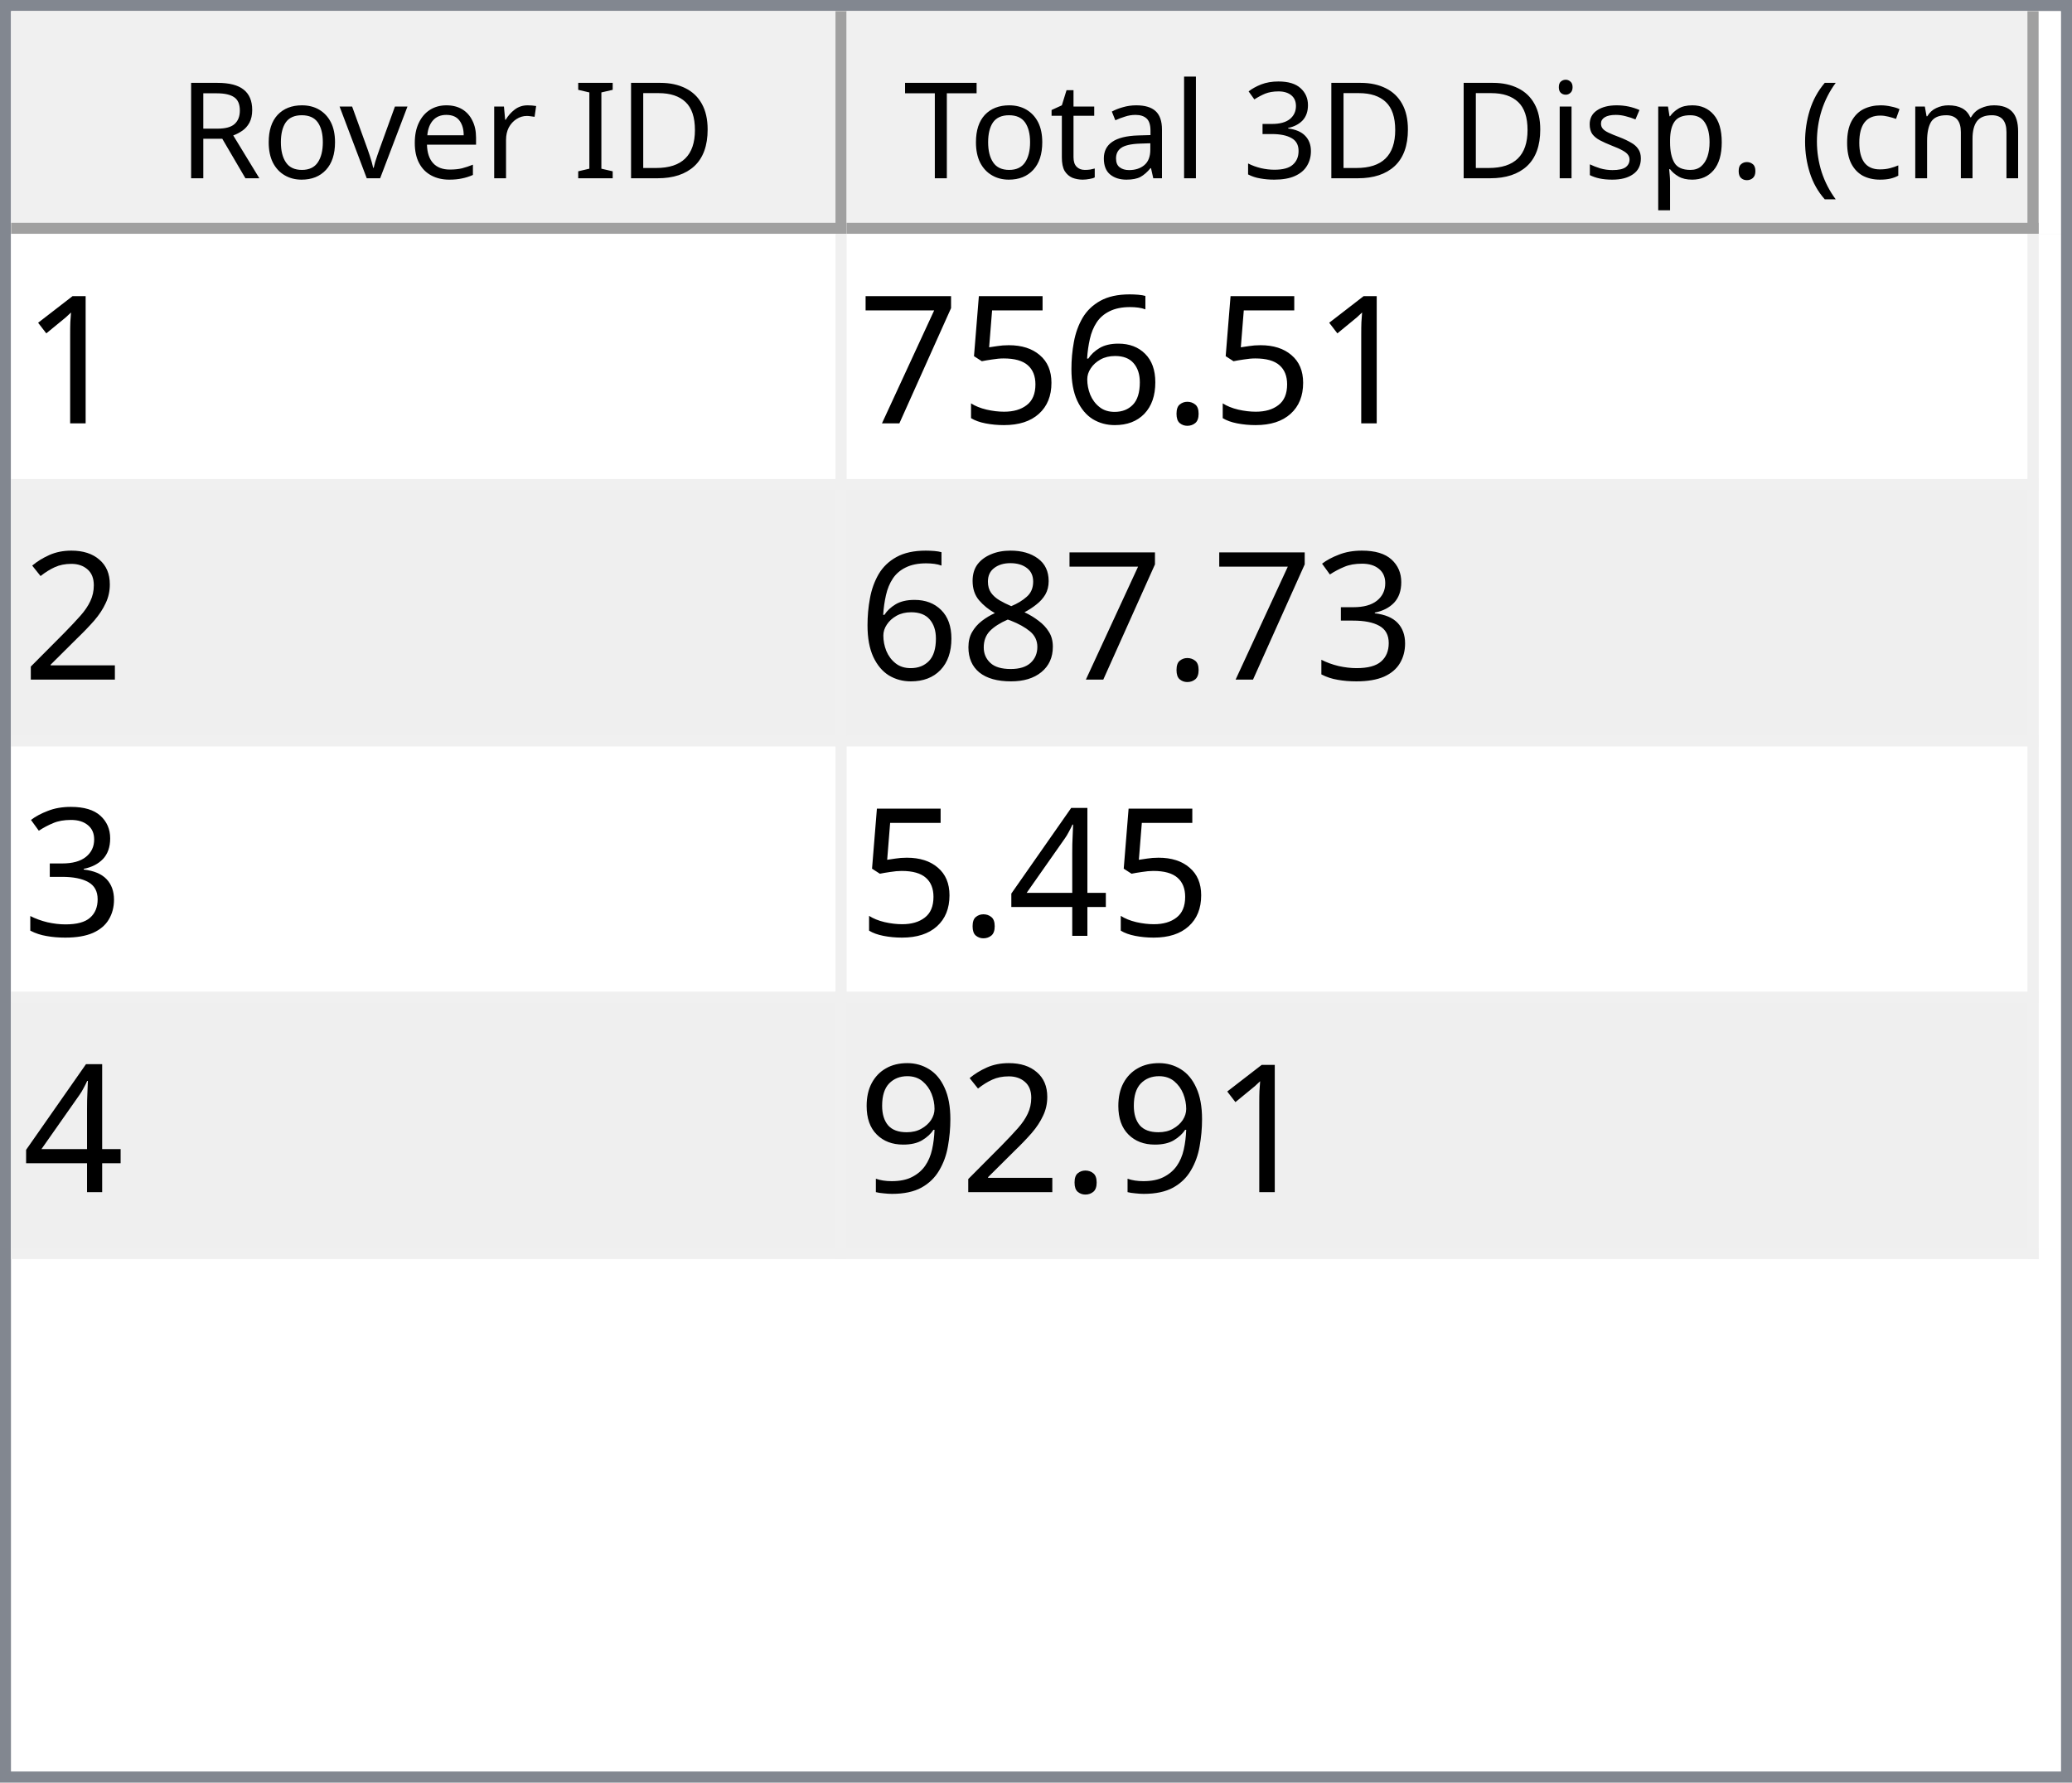
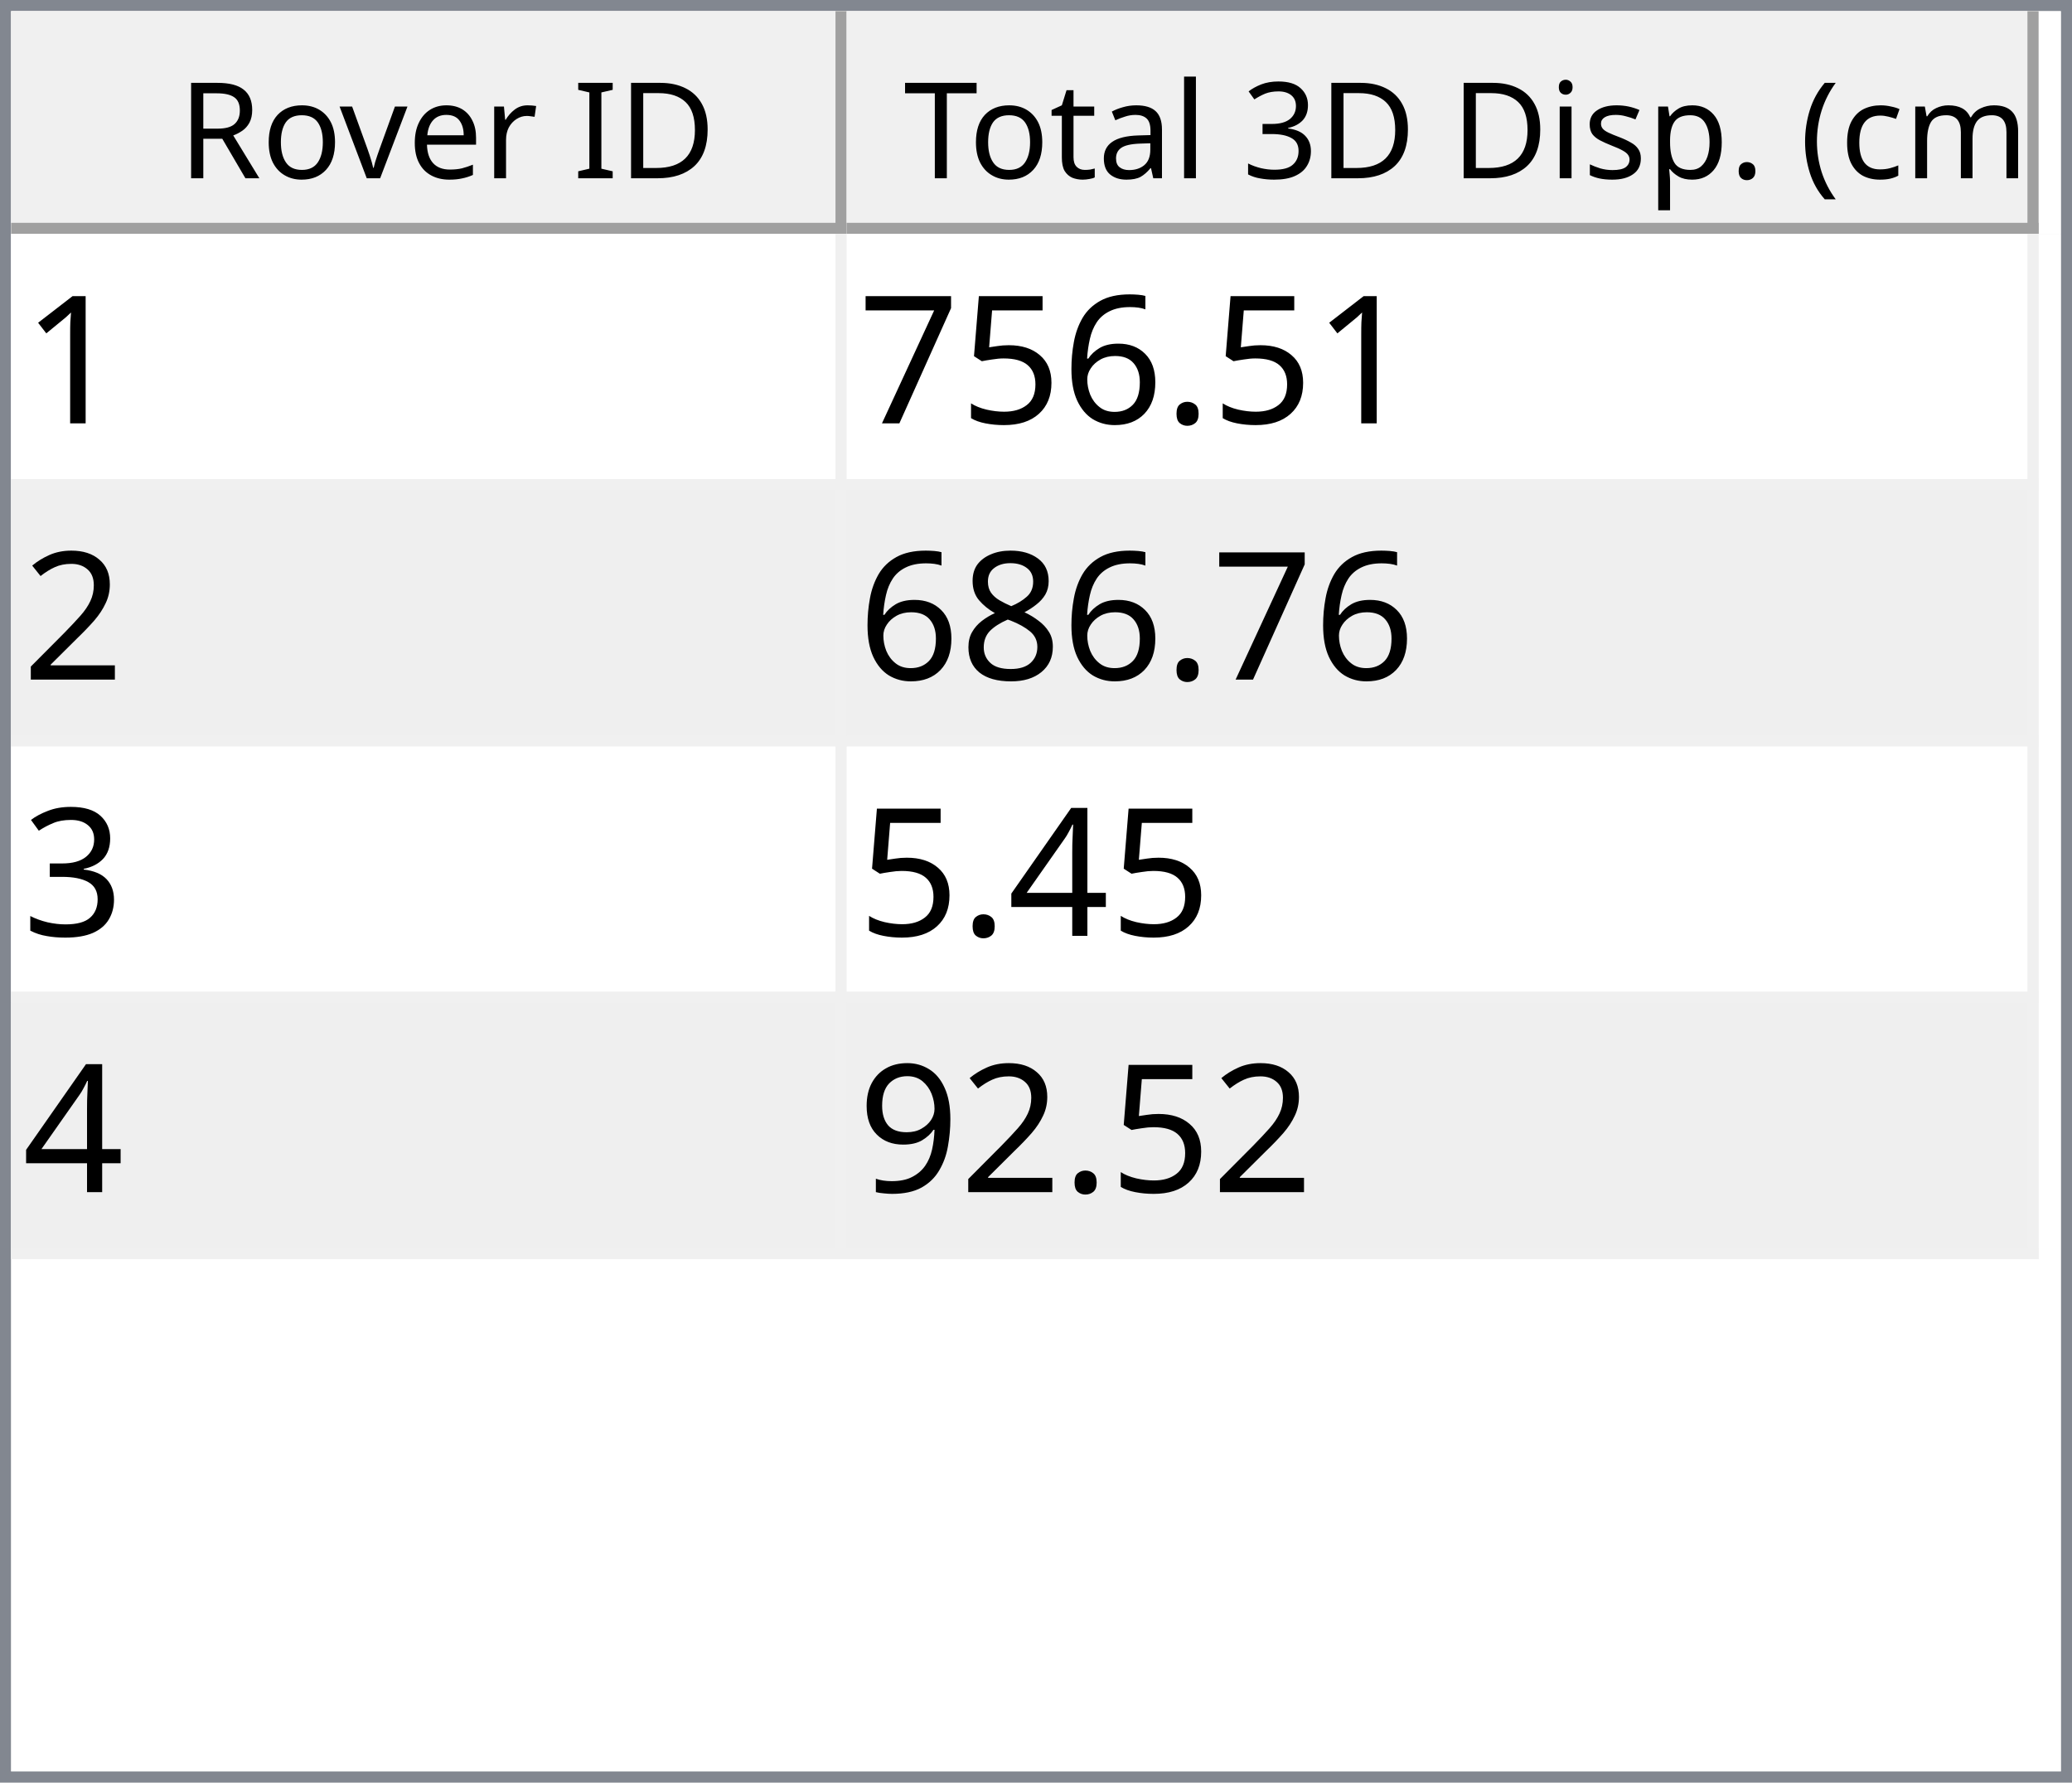
<svg xmlns="http://www.w3.org/2000/svg" style="fill-opacity:1; color-rendering:auto; color-interpolation:auto; text-rendering:auto; stroke:black; stroke-linecap:square; stroke-miterlimit:10; shape-rendering:auto; stroke-opacity:1; fill:black; stroke-dasharray:none; font-weight:normal; stroke-width:1; font-family:'Dialog'; font-style:normal; stroke-linejoin:miter; font-size:12px; stroke-dashoffset:0; image-rendering:auto;" width="186" height="160">
  <defs id="genericDefs" />
  <g>
    <defs id="defs1">
      <clipPath clipPathUnits="userSpaceOnUse" id="clipPath1">
        <path d="M0 0 L186 0 L186 160 L0 160 L0 0 Z" />
      </clipPath>
      <clipPath clipPathUnits="userSpaceOnUse" id="clipPath2">
        <path d="M0 0 L0 160 L186 160 L186 0 Z" />
      </clipPath>
      <clipPath clipPathUnits="userSpaceOnUse" id="clipPath3">
        <path d="M0 0 L0 20 L184 20 L184 0 Z" />
      </clipPath>
      <clipPath clipPathUnits="userSpaceOnUse" id="clipPath4">
        <path d="M0 0 L0 20 L75 20 L75 0 Z" />
      </clipPath>
      <clipPath clipPathUnits="userSpaceOnUse" id="clipPath5">
        <path d="M1 1 L1 19 L74 19 L74 1 Z" />
      </clipPath>
      <clipPath clipPathUnits="userSpaceOnUse" id="clipPath6">
        <path d="M0 0 L0 18 L73 18 L73 0 Z" />
      </clipPath>
      <clipPath clipPathUnits="userSpaceOnUse" id="clipPath7">
        <path d="M-0.5 -0.5 L-0.5 19.5 L74.5 19.5 L74.5 -0.5 Z" />
      </clipPath>
      <clipPath clipPathUnits="userSpaceOnUse" id="clipPath8">
        <path d="M0 0 L0 20 L107 20 L107 0 Z" />
      </clipPath>
      <clipPath clipPathUnits="userSpaceOnUse" id="clipPath9">
        <path d="M1 1 L1 19 L106 19 L106 1 Z" />
      </clipPath>
      <clipPath clipPathUnits="userSpaceOnUse" id="clipPath10">
        <path d="M0 0 L0 18 L105 18 L105 0 Z" />
      </clipPath>
      <clipPath clipPathUnits="userSpaceOnUse" id="clipPath11">
        <path d="M-0.5 -0.5 L-0.5 19.5 L106.5 19.5 L106.5 -0.5 Z" />
      </clipPath>
      <clipPath clipPathUnits="userSpaceOnUse" id="clipPath12">
        <path d="M0 0 L0 138 L184 138 L184 0 Z" />
      </clipPath>
      <clipPath clipPathUnits="userSpaceOnUse" id="clipPath13">
        <path d="M0 0 L0 92 L182 92 L182 0 Z" />
      </clipPath>
      <clipPath clipPathUnits="userSpaceOnUse" id="clipPath14">
        <path d="M-0.5 -0.5 L-0.5 91.5 L181.5 91.5 L181.5 -0.5 Z" />
      </clipPath>
      <clipPath clipPathUnits="userSpaceOnUse" id="clipPath15">
        <path d="M0 0 L0 22 L74 22 L74 0 Z" />
      </clipPath>
      <clipPath clipPathUnits="userSpaceOnUse" id="clipPath16">
        <path d="M0 0 L0 22 L106 22 L106 0 Z" />
      </clipPath>
      <font horiz-adv-x="64.551" id="font1">
        <font-face ascent="107.91" descent="25.098" units-per-em="100" style="font-style:normal; font-family:Segoe UI; font-weight:normal;" />
        <missing-glyph horiz-adv-x="64.551" d="M8.109 0 L8.109 68.266 L56.453 68.266 L56.453 0 L8.109 0 ZM15.328 7.234 L49.219 7.234 L49.219 61.031 L15.328 61.031 L15.328 7.234 Z" />
        <glyph unicode="D" horiz-adv-x="70.117" d="M9.188 0 L9.188 70.016 L28.516 70.016 Q65.531 70.016 65.531 35.891 Q65.531 19.672 55.25 9.836 Q44.969 0 27.734 0 L9.188 0 ZM17.391 62.594 L17.391 7.422 L27.828 7.422 Q41.609 7.422 49.273 14.797 Q56.938 22.172 56.938 35.688 Q56.938 62.594 28.328 62.594 L17.391 62.594 Z" />
        <glyph unicode="I" horiz-adv-x="26.611" d="M17.391 0 L9.188 0 L9.188 70.016 L17.391 70.016 L17.391 0 Z" />
        <glyph unicode=" " horiz-adv-x="27.393" d="" />
        <glyph unicode="r" horiz-adv-x="34.766" d="M34.188 41.891 Q32.078 43.5 28.125 43.5 Q23 43.5 19.555 38.672 Q16.109 33.844 16.109 25.484 L16.109 0 L8.109 0 L8.109 50 L16.109 50 L16.109 39.703 L16.312 39.703 Q18.016 44.969 21.531 47.922 Q25.047 50.875 29.391 50.875 Q32.516 50.875 34.188 50.203 L34.188 41.891 Z" />
        <glyph unicode="e" horiz-adv-x="52.295" d="M48.297 23 L12.984 23 Q13.188 14.656 17.484 10.109 Q21.781 5.562 29.297 5.562 Q37.75 5.562 44.828 11.141 L44.828 3.609 Q38.234 -1.172 27.391 -1.172 Q16.797 -1.172 10.742 5.641 Q4.688 12.453 4.688 24.812 Q4.688 36.469 11.305 43.82 Q17.922 51.172 27.734 51.172 Q37.547 51.172 42.922 44.828 Q48.297 38.484 48.297 27.203 L48.297 23 ZM40.094 29.781 Q40.047 36.719 36.75 40.578 Q33.453 44.438 27.594 44.438 Q21.922 44.438 17.969 40.383 Q14.016 36.328 13.094 29.781 L40.094 29.781 Z" />
        <glyph unicode="v" horiz-adv-x="47.9" d="M47.406 50 L27.484 0 L19.625 0 L0.688 50 L9.469 50 L22.172 13.672 Q23.578 9.672 23.922 6.688 L24.125 6.688 Q24.609 10.453 25.688 13.484 L38.969 50 L47.406 50 Z" />
        <glyph unicode="o" horiz-adv-x="58.594" d="M29 -1.172 Q17.922 -1.172 11.305 5.836 Q4.688 12.844 4.688 24.422 Q4.688 37.016 11.57 44.094 Q18.453 51.172 30.172 51.172 Q41.359 51.172 47.633 44.289 Q53.906 37.406 53.906 25.203 Q53.906 13.234 47.141 6.031 Q40.375 -1.172 29 -1.172 ZM29.594 44.438 Q21.875 44.438 17.383 39.188 Q12.891 33.938 12.891 24.703 Q12.891 15.828 17.43 10.695 Q21.969 5.562 29.594 5.562 Q37.359 5.562 41.531 10.594 Q45.703 15.625 45.703 24.906 Q45.703 34.281 41.531 39.359 Q37.359 44.438 29.594 44.438 Z" />
        <glyph unicode="R" horiz-adv-x="59.814" d="M59.375 0 L49.609 0 L37.891 19.625 Q36.281 22.359 34.766 24.289 Q33.25 26.219 31.664 27.438 Q30.078 28.656 28.25 29.219 Q26.422 29.781 24.125 29.781 L17.391 29.781 L17.391 0 L9.188 0 L9.188 70.016 L30.078 70.016 Q34.672 70.016 38.555 68.867 Q42.438 67.719 45.289 65.375 Q48.141 63.031 49.758 59.547 Q51.375 56.062 51.375 51.375 Q51.375 47.703 50.273 44.656 Q49.172 41.609 47.148 39.211 Q45.125 36.812 42.266 35.133 Q39.406 33.453 35.844 32.516 L35.844 32.328 Q37.594 31.547 38.891 30.547 Q40.188 29.547 41.359 28.18 Q42.531 26.812 43.68 25.078 Q44.828 23.344 46.234 21.047 L59.375 0 ZM17.391 62.594 L17.391 37.203 L28.516 37.203 Q31.594 37.203 34.203 38.133 Q36.812 39.062 38.719 40.797 Q40.625 42.531 41.703 45.047 Q42.781 47.562 42.781 50.688 Q42.781 56.297 39.141 59.445 Q35.5 62.594 28.609 62.594 L17.391 62.594 Z" />
        <glyph unicode=")" horiz-adv-x="30.176" d="M8.297 -15.922 L1.172 -15.922 Q16.406 2.344 16.406 26.812 Q16.406 51.469 1.078 70.016 L8.297 70.016 Q23.531 52.156 23.531 26.703 Q23.531 1.375 8.297 -15.922 Z" />
        <glyph unicode="m" horiz-adv-x="86.133" d="M79.109 0 L71.094 0 L71.094 28.719 Q71.094 37.016 68.531 40.727 Q65.969 44.438 59.906 44.438 Q54.781 44.438 51.195 39.75 Q47.609 35.062 47.609 28.516 L47.609 0 L39.594 0 L39.594 29.688 Q39.594 44.438 28.219 44.438 Q22.953 44.438 19.531 40.016 Q16.109 35.594 16.109 28.516 L16.109 0 L8.109 0 L8.109 50 L16.109 50 L16.109 42.094 L16.312 42.094 Q21.625 51.172 31.844 51.172 Q36.969 51.172 40.773 48.312 Q44.578 45.453 46 40.828 Q51.562 51.172 62.594 51.172 Q79.109 51.172 79.109 30.812 L79.109 0 Z" />
        <glyph unicode="c" horiz-adv-x="46.191" d="M42.188 2.297 Q36.422 -1.172 28.516 -1.172 Q17.828 -1.172 11.258 5.789 Q4.688 12.75 4.688 23.828 Q4.688 36.188 11.766 43.68 Q18.844 51.172 30.672 51.172 Q37.25 51.172 42.281 48.734 L42.281 40.531 Q36.719 44.438 30.375 44.438 Q22.703 44.438 17.797 38.945 Q12.891 33.453 12.891 24.516 Q12.891 15.719 17.508 10.641 Q22.125 5.562 29.891 5.562 Q36.422 5.562 42.188 9.906 L42.188 2.297 Z" />
        <glyph unicode="(" horiz-adv-x="30.176" d="M29.109 -15.922 L21.969 -15.922 Q6.844 1.375 6.844 26.703 Q6.844 52.156 21.969 70.016 L29.203 70.016 Q13.875 51.469 13.875 26.812 Q13.875 2.344 29.109 -15.922 Z" />
        <glyph unicode="." horiz-adv-x="21.68" d="M10.891 -1.078 Q8.641 -1.078 7.055 0.539 Q5.469 2.156 5.469 4.391 Q5.469 6.641 7.055 8.273 Q8.641 9.906 10.891 9.906 Q13.188 9.906 14.797 8.273 Q16.406 6.641 16.406 4.391 Q16.406 2.156 14.797 0.539 Q13.188 -1.078 10.891 -1.078 Z" />
        <glyph unicode="p" horiz-adv-x="58.789" d="M16.312 7.234 L16.109 7.234 L16.109 -23 L8.109 -23 L8.109 50 L16.109 50 L16.109 41.219 L16.312 41.219 Q22.219 51.172 33.594 51.172 Q43.266 51.172 48.688 44.461 Q54.109 37.75 54.109 26.469 Q54.109 13.922 48 6.375 Q41.891 -1.172 31.297 -1.172 Q21.578 -1.172 16.312 7.234 ZM16.109 27.391 L16.109 20.406 Q16.109 14.203 20.141 9.883 Q24.172 5.562 30.375 5.562 Q37.641 5.562 41.773 11.133 Q45.906 16.703 45.906 26.609 Q45.906 34.969 42.047 39.703 Q38.188 44.438 31.594 44.438 Q24.609 44.438 20.359 39.578 Q16.109 34.719 16.109 27.391 Z" />
        <glyph unicode="s" horiz-adv-x="42.432" d="M5.078 1.812 L5.078 10.406 Q11.625 5.562 19.484 5.562 Q30.031 5.562 30.031 12.594 Q30.031 14.594 29.125 15.992 Q28.219 17.391 26.68 18.461 Q25.141 19.531 23.07 20.383 Q21 21.234 18.609 22.172 Q15.281 23.484 12.766 24.828 Q10.25 26.172 8.57 27.859 Q6.891 29.547 6.031 31.695 Q5.172 33.844 5.172 36.719 Q5.172 40.234 6.789 42.945 Q8.406 45.656 11.086 47.484 Q13.766 49.312 17.211 50.242 Q20.656 51.172 24.312 51.172 Q30.812 51.172 35.938 48.922 L35.938 40.828 Q30.422 44.438 23.25 44.438 Q21 44.438 19.195 43.922 Q17.391 43.406 16.094 42.477 Q14.797 41.547 14.086 40.258 Q13.375 38.969 13.375 37.406 Q13.375 35.453 14.086 34.133 Q14.797 32.812 16.164 31.789 Q17.531 30.766 19.484 29.938 Q21.438 29.109 23.922 28.125 Q27.25 26.859 29.883 25.516 Q32.516 24.172 34.375 22.484 Q36.234 20.797 37.234 18.602 Q38.234 16.406 38.234 13.375 Q38.234 9.672 36.602 6.938 Q34.969 4.203 32.234 2.398 Q29.5 0.594 25.93 -0.289 Q22.359 -1.172 18.453 -1.172 Q10.75 -1.172 5.078 1.812 Z" />
        <glyph unicode="i" horiz-adv-x="24.219" d="M12.203 62.703 Q10.062 62.703 8.547 64.164 Q7.031 65.625 7.031 67.875 Q7.031 70.125 8.547 71.609 Q10.062 73.094 12.203 73.094 Q14.406 73.094 15.945 71.609 Q17.484 70.125 17.484 67.875 Q17.484 65.719 15.945 64.211 Q14.406 62.703 12.203 62.703 ZM16.109 0 L8.109 0 L8.109 50 L16.109 50 L16.109 0 Z" />
        <glyph unicode="3" horiz-adv-x="53.906" d="M46.531 19.828 Q46.531 15.094 44.75 11.211 Q42.969 7.328 39.719 4.57 Q36.469 1.812 31.93 0.297 Q27.391 -1.219 21.922 -1.219 Q11.922 -1.219 6 2.594 L6 11.188 Q13.094 5.609 22.219 5.609 Q25.875 5.609 28.828 6.539 Q31.781 7.469 33.906 9.227 Q36.031 10.984 37.18 13.477 Q38.328 15.969 38.328 19.094 Q38.328 32.812 18.797 32.812 L12.984 32.812 L12.984 39.594 L18.5 39.594 Q35.797 39.594 35.797 52.484 Q35.797 64.406 22.609 64.406 Q15.188 64.406 8.688 59.422 L8.688 67.188 Q15.375 71.188 24.609 71.188 Q29 71.188 32.57 69.969 Q36.141 68.75 38.68 66.555 Q41.219 64.359 42.609 61.281 Q44 58.203 44 54.5 Q44 40.672 30.031 36.719 L30.031 36.531 Q33.594 36.141 36.625 34.797 Q39.656 33.453 41.852 31.305 Q44.047 29.156 45.289 26.25 Q46.531 23.344 46.531 19.828 Z" />
        <glyph unicode="l" horiz-adv-x="24.219" d="M16.109 0 L8.109 0 L8.109 74.031 L16.109 74.031 L16.109 0 Z" />
        <glyph unicode="a" horiz-adv-x="50.879" d="M43.891 0 L35.891 0 L35.891 7.812 L35.688 7.812 Q30.469 -1.172 20.312 -1.172 Q12.844 -1.172 8.617 2.781 Q4.391 6.734 4.391 13.281 Q4.391 27.297 20.906 29.594 L35.891 31.688 Q35.891 44.438 25.594 44.438 Q16.547 44.438 9.281 38.281 L9.281 46.484 Q16.656 51.172 26.266 51.172 Q43.891 51.172 43.891 32.516 L43.891 0 ZM35.891 25.297 L23.828 23.641 Q18.266 22.859 15.43 20.875 Q12.594 18.891 12.594 13.875 Q12.594 10.203 15.211 7.883 Q17.828 5.562 22.172 5.562 Q28.125 5.562 32.008 9.742 Q35.891 13.922 35.891 20.312 L35.891 25.297 Z" />
        <glyph unicode="t" horiz-adv-x="33.887" d="M31.297 0.484 Q28.469 -1.078 23.828 -1.078 Q10.688 -1.078 10.688 13.578 L10.688 43.172 L2.094 43.172 L2.094 50 L10.688 50 L10.688 62.203 L18.703 64.797 L18.703 50 L31.297 50 L31.297 43.172 L18.703 43.172 L18.703 14.984 Q18.703 9.969 20.414 7.82 Q22.125 5.672 26.078 5.672 Q29.109 5.672 31.297 7.328 L31.297 0.484 Z" />
        <glyph unicode="T" horiz-adv-x="52.393" d="M50.594 62.594 L30.375 62.594 L30.375 0 L22.172 0 L22.172 62.594 L2 62.594 L2 70.016 L50.594 70.016 L50.594 62.594 Z" />
      </font>
      <font horiz-adv-x="75.0" id="font2">
        <font-face ascent="100.537" descent="21.973" units-per-em="100" style="font-style:normal; font-family:sans-serif; font-weight:normal;" />
        <missing-glyph horiz-adv-x="75.0" d="M12.5 0 L12.5 62.5 L62.5 62.5 L62.5 0 L12.5 0 ZM14.062 1.562 L60.938 1.562 L60.938 60.938 L14.062 60.938 L14.062 1.562 Z" />
        <glyph unicode="1" horiz-adv-x="55.615" d="M37.25 0 L28.469 0 L28.469 56 Q25.297 52.984 20.141 49.953 Q14.984 46.922 10.891 45.406 L10.891 53.906 Q18.266 57.375 23.781 62.305 Q29.297 67.234 31.594 71.875 L37.25 71.875 L37.25 0 Z" />
        <glyph unicode="." horiz-adv-x="27.783" d="M9.078 0 L9.078 10.016 L19.094 10.016 L19.094 0 L9.078 0 Z" />
        <glyph unicode="6" horiz-adv-x="55.615" d="M49.75 54.047 L41.016 53.375 Q39.844 58.547 37.703 60.891 Q34.125 64.656 28.906 64.656 Q24.703 64.656 21.531 62.312 Q17.391 59.281 14.992 53.469 Q12.594 47.656 12.5 36.922 Q15.672 41.75 20.266 44.094 Q24.859 46.438 29.891 46.438 Q38.672 46.438 44.852 39.969 Q51.031 33.5 51.031 23.25 Q51.031 16.5 48.125 10.719 Q45.219 4.938 40.141 1.859 Q35.062 -1.219 28.609 -1.219 Q17.625 -1.219 10.695 6.859 Q3.766 14.938 3.766 33.5 Q3.766 54.25 11.422 63.672 Q18.109 71.875 29.438 71.875 Q37.891 71.875 43.289 67.141 Q48.688 62.406 49.75 54.047 ZM13.875 23.188 Q13.875 18.656 15.797 14.508 Q17.719 10.359 21.188 8.18 Q24.656 6 28.469 6 Q34.031 6 38.039 10.492 Q42.047 14.984 42.047 22.703 Q42.047 30.125 38.086 34.398 Q34.125 38.672 28.125 38.672 Q22.172 38.672 18.023 34.398 Q13.875 30.125 13.875 23.188 Z" />
        <glyph unicode="5" horiz-adv-x="55.615" d="M4.156 18.75 L13.375 19.531 Q14.406 12.797 18.141 9.398 Q21.875 6 27.156 6 Q33.5 6 37.891 10.789 Q42.281 15.578 42.281 23.484 Q42.281 31 38.062 35.352 Q33.844 39.703 27 39.703 Q22.75 39.703 19.336 37.773 Q15.922 35.844 13.969 32.766 L5.719 33.844 L12.641 70.609 L48.25 70.609 L48.25 62.203 L19.672 62.203 L15.828 42.969 Q22.266 47.469 29.344 47.469 Q38.719 47.469 45.164 40.969 Q51.609 34.469 51.609 24.266 Q51.609 14.547 45.953 7.469 Q39.062 -1.219 27.156 -1.219 Q17.391 -1.219 11.211 4.25 Q5.031 9.719 4.156 18.75 Z" />
        <glyph unicode="7" horiz-adv-x="55.615" d="M4.734 62.203 L4.734 70.656 L51.078 70.656 L51.078 63.812 Q44.234 56.547 37.523 44.484 Q30.812 32.422 27.156 19.672 Q24.516 10.688 23.781 0 L14.75 0 Q14.891 8.453 18.062 20.414 Q21.234 32.375 27.172 43.484 Q33.109 54.594 39.797 62.203 L4.734 62.203 Z" />
        <glyph unicode="2" horiz-adv-x="55.615" d="M50.344 8.453 L50.344 0 L3.031 0 Q2.938 3.172 4.047 6.109 Q5.859 10.938 9.836 15.625 Q13.812 20.312 21.344 26.469 Q33.016 36.031 37.117 41.625 Q41.219 47.219 41.219 52.203 Q41.219 57.422 37.477 61.008 Q33.734 64.594 27.734 64.594 Q21.391 64.594 17.578 60.789 Q13.766 56.984 13.719 50.25 L4.688 51.172 Q5.609 61.281 11.664 66.578 Q17.719 71.875 27.938 71.875 Q38.234 71.875 44.242 66.164 Q50.25 60.453 50.25 52 Q50.25 47.703 48.492 43.555 Q46.734 39.406 42.656 34.812 Q38.578 30.219 29.109 22.219 Q21.188 15.578 18.945 13.211 Q16.703 10.844 15.234 8.453 L50.344 8.453 Z" />
+         <glyph unicode="8" horiz-adv-x="55.615" d="M17.672 38.812 Q12.203 40.828 9.57 44.539 Q6.938 48.25 6.938 53.422 Q6.938 61.234 12.555 66.555 Q18.172 71.875 27.484 71.875 Q36.859 71.875 42.578 66.43 Q48.297 60.984 48.297 53.172 Q48.297 48.188 45.68 44.508 Q43.062 40.828 37.75 38.812 Q44.344 36.672 47.781 31.883 Q51.219 27.094 51.219 20.453 Q51.219 11.281 44.727 5.031 Q38.234 -1.219 27.641 -1.219 Q17.047 -1.219 10.547 5.055 Q4.047 11.328 4.047 20.703 Q4.047 27.688 7.594 32.398 Q11.141 37.109 17.672 38.812 ZM15.922 53.719 Q15.922 48.641 19.195 45.414 Q22.469 42.188 27.688 42.188 Q32.766 42.188 36.016 45.383 Q39.266 48.578 39.266 53.219 Q39.266 58.062 35.914 61.359 Q32.562 64.656 27.594 64.656 Q22.562 64.656 19.242 61.43 Q15.922 58.203 15.922 53.719 ZM13.094 20.656 Q13.094 16.891 14.875 13.375 Q16.656 9.859 20.172 7.93 Q23.688 6 27.734 6 Q34.031 6 38.133 10.055 Q42.234 14.109 42.234 20.359 Q42.234 26.703 38.016 30.859 Q33.797 35.016 27.438 35.016 Q21.234 35.016 17.164 30.914 Q13.094 26.812 13.094 20.656 Z" />
        <glyph unicode="3" horiz-adv-x="55.615" d="M4.203 18.891 L12.984 20.062 Q14.5 12.594 18.141 9.297 Q21.781 6 27 6 Q33.203 6 37.477 10.297 Q41.75 14.594 41.75 20.953 Q41.75 27 37.797 30.93 Q33.844 34.859 27.734 34.859 Q25.25 34.859 21.531 33.891 L22.516 41.609 Q23.391 41.5 23.922 41.5 Q29.547 41.5 34.039 44.43 Q38.531 47.359 38.531 53.469 Q38.531 58.297 35.258 61.477 Q31.984 64.656 26.812 64.656 Q21.688 64.656 18.266 61.43 Q14.844 58.203 13.875 51.766 L5.078 53.328 Q6.688 62.156 12.398 67.016 Q18.109 71.875 26.609 71.875 Q32.469 71.875 37.398 69.359 Q42.328 66.844 44.945 62.5 Q47.562 58.156 47.562 53.266 Q47.562 48.641 45.07 44.828 Q42.578 41.016 37.703 38.766 Q44.047 37.312 47.562 32.695 Q51.078 28.078 51.078 21.141 Q51.078 11.766 44.242 5.25 Q37.406 -1.266 26.953 -1.266 Q17.531 -1.266 11.305 4.352 Q5.078 9.969 4.203 18.891 Z" />
-         <glyph unicode="8" horiz-adv-x="55.615" d="M17.672 38.812 Q12.203 40.828 9.57 44.539 Q6.938 48.25 6.938 53.422 Q6.938 61.234 12.555 66.555 Q18.172 71.875 27.484 71.875 Q36.859 71.875 42.578 66.43 Q48.297 60.984 48.297 53.172 Q48.297 48.188 45.68 44.508 Q43.062 40.828 37.75 38.812 Q44.344 36.672 47.781 31.883 Q51.219 27.094 51.219 20.453 Q51.219 11.281 44.727 5.031 Q38.234 -1.219 27.641 -1.219 Q17.047 -1.219 10.547 5.055 Q4.047 11.328 4.047 20.703 Q4.047 27.688 7.594 32.398 Q11.141 37.109 17.672 38.812 ZM15.922 53.719 Q15.922 48.641 19.195 45.414 Q22.469 42.188 27.688 42.188 Q32.766 42.188 36.016 45.383 Q39.266 48.578 39.266 53.219 Q39.266 58.062 35.914 61.359 Q32.562 64.656 27.594 64.656 Q22.562 64.656 19.242 61.43 Q15.922 58.203 15.922 53.719 ZM13.094 20.656 Q13.094 16.891 14.875 13.375 Q16.656 9.859 20.172 7.93 Q23.688 6 27.734 6 Q34.031 6 38.133 10.055 Q42.234 14.109 42.234 20.359 Q42.234 26.703 38.016 30.859 Q33.797 35.016 27.438 35.016 Q21.234 35.016 17.164 30.914 Q13.094 26.812 13.094 20.656 Z" />
        <glyph unicode="4" horiz-adv-x="55.615" d="M32.328 0 L32.328 17.141 L1.266 17.141 L1.266 25.203 L33.938 71.578 L41.109 71.578 L41.109 25.203 L50.781 25.203 L50.781 17.141 L41.109 17.141 L41.109 0 L32.328 0 ZM32.328 25.203 L32.328 57.469 L9.906 25.203 L32.328 25.203 Z" />
        <glyph unicode="9" horiz-adv-x="55.615" d="M5.469 16.547 L13.922 17.328 Q14.984 11.375 18.016 8.688 Q21.047 6 25.781 6 Q29.828 6 32.883 7.859 Q35.938 9.719 37.891 12.82 Q39.844 15.922 41.164 21.195 Q42.484 26.469 42.484 31.938 Q42.484 32.516 42.438 33.688 Q39.797 29.5 35.234 26.883 Q30.672 24.266 25.344 24.266 Q16.453 24.266 10.305 30.711 Q4.156 37.156 4.156 47.703 Q4.156 58.594 10.578 65.234 Q17 71.875 26.656 71.875 Q33.641 71.875 39.43 68.117 Q45.219 64.359 48.219 57.398 Q51.219 50.438 51.219 37.25 Q51.219 23.531 48.242 15.406 Q45.266 7.281 39.383 3.031 Q33.5 -1.219 25.594 -1.219 Q17.188 -1.219 11.867 3.445 Q6.547 8.109 5.469 16.547 ZM41.453 48.141 Q41.453 55.719 37.43 60.156 Q33.406 64.594 27.734 64.594 Q21.875 64.594 17.531 59.812 Q13.188 55.031 13.188 47.406 Q13.188 40.578 17.312 36.305 Q21.438 32.031 27.484 32.031 Q33.594 32.031 37.523 36.305 Q41.453 40.578 41.453 48.141 Z" />
      </font>
    </defs>
    <g style="fill:white; stroke:white;">
      <rect x="0" y="0" width="186" style="clip-path:url(#clipPath1); stroke:none;" height="160" />
    </g>
    <g style="fill:white; text-rendering:optimizeSpeed; color-rendering:optimizeSpeed; image-rendering:optimizeSpeed; shape-rendering:crispEdges; stroke:white; color-interpolation:sRGB;">
      <rect x="0" width="186" height="160" y="0" style="stroke:none;" />
      <path style="stroke:none;" d="M0 160 L186 160 L186 0 L0 0 Z" />
    </g>
    <g style="fill:rgb(240,240,240); font-family:'Segoe UI'; stroke:rgb(240,240,240);">
      <rect x="0" y="0" width="186" style="clip-path:url(#clipPath2); stroke:none;" height="160" />
    </g>
    <g style="fill:rgb(130,135,144); font-family:'Segoe UI'; stroke:rgb(130,135,144);">
      <path d="M0 0 L186 0 L186 160 L0 160 L0 0 ZM1 1 L185 1 L185 159 L1 159 L1 1 Z" style="fill-rule:evenodd; clip-path:url(#clipPath2); stroke:none;" />
    </g>
    <g style="fill:white; font-family:'Segoe UI'; stroke:white;" transform="translate(1,1)">
      <rect x="0" y="0" width="184" style="clip-path:url(#clipPath3); stroke:none;" height="20" />
    </g>
    <g style="fill:rgb(240,240,240); font-family:'Segoe UI'; stroke:rgb(240,240,240);" transform="translate(1,1)">
      <rect x="0" y="0" width="75" style="clip-path:url(#clipPath4); stroke:none;" height="20" />
    </g>
    <g style="font-family:'Segoe UI';" transform="translate(2,2)">
      <text x="14" xml:space="preserve" y="14" style="clip-path:url(#clipPath6); stroke:none;">Rover ID</text>
    </g>
    <g style="fill:rgb(160,160,160); font-family:'Segoe UI'; stroke:rgb(160,160,160); stroke-linejoin:bevel;" transform="translate(1.5,1.5)">
      <line x1="74" x2="74" y1="0" style="fill:none; clip-path:url(#clipPath7);" y2="19" />
    </g>
    <g style="fill:rgb(160,160,160); font-family:'Segoe UI'; stroke:rgb(160,160,160); stroke-linejoin:bevel;" transform="matrix(1,0,0,1,1,1) translate(0.5,0.5)">
      <line x1="0" x2="74" y1="19" style="fill:none; clip-path:url(#clipPath7);" y2="19" />
    </g>
    <g style="fill:rgb(240,240,240); font-family:'Segoe UI'; stroke:rgb(240,240,240);" transform="translate(76,1)">
      <rect x="0" y="0" width="107" style="clip-path:url(#clipPath8); stroke:none;" height="20" />
    </g>
    <g style="font-family:'Segoe UI';" transform="translate(77,2)">
      <text x="1" xml:space="preserve" y="14" style="clip-path:url(#clipPath10); stroke:none;"> Total 3D Disp. (cm)</text>
    </g>
    <g style="fill:rgb(160,160,160); font-family:'Segoe UI'; stroke:rgb(160,160,160); stroke-linejoin:bevel;" transform="translate(76.5,1.5)">
      <line x1="106" x2="106" y1="0" style="fill:none; clip-path:url(#clipPath11);" y2="19" />
    </g>
    <g style="fill:rgb(160,160,160); font-family:'Segoe UI'; stroke:rgb(160,160,160); stroke-linejoin:bevel;" transform="matrix(1,0,0,1,76,1) translate(0.5,0.5)">
      <line x1="0" x2="106" y1="19" style="fill:none; clip-path:url(#clipPath11);" y2="19" />
    </g>
    <g style="fill:white; font-family:'Segoe UI'; stroke:white;" transform="translate(1,21)">
      <rect x="0" y="0" width="184" style="clip-path:url(#clipPath12); stroke:none;" height="138" />
    </g>
    <g style="fill:rgb(240,240,240); font-size:16px; font-family:sans-serif; stroke:rgb(240,240,240);" transform="translate(1,21)">
      <rect x="0" y="0" width="182" style="clip-path:url(#clipPath13); stroke:none;" height="92" />
      <line transform="translate(0.5,0.5)" x1="0" x2="181" y1="22" style="clip-path:url(#clipPath14); fill:none; stroke-linejoin:bevel;" y2="22" />
    </g>
    <g transform="matrix(1,0,0,1,1,21) translate(0.5,0.5)" style="fill:rgb(240,240,240); font-size:16px; font-family:sans-serif; stroke:rgb(240,240,240); stroke-linejoin:bevel;">
      <line x1="0" x2="181" y1="45" style="fill:none; clip-path:url(#clipPath14);" y2="45" />
    </g>
    <g transform="matrix(1,0,0,1,1,21) translate(0.5,0.5)" style="fill:rgb(240,240,240); font-size:16px; font-family:sans-serif; stroke:rgb(240,240,240); stroke-linejoin:bevel;">
      <line x1="0" x2="181" y1="68" style="fill:none; clip-path:url(#clipPath14);" y2="68" />
    </g>
    <g transform="matrix(1,0,0,1,1,21) translate(0.5,0.5)" style="fill:rgb(240,240,240); font-size:16px; font-family:sans-serif; stroke:rgb(240,240,240); stroke-linejoin:bevel;">
      <line x1="0" x2="181" y1="91" style="fill:none; clip-path:url(#clipPath14);" y2="91" />
    </g>
    <g transform="matrix(1,0,0,1,1,21) translate(0.5,0.5)" style="fill:rgb(240,240,240); font-size:16px; font-family:sans-serif; stroke:rgb(240,240,240); stroke-linejoin:bevel;">
      <line x1="74" x2="74" y1="0" style="fill:none; clip-path:url(#clipPath14);" y2="91" />
    </g>
    <g transform="matrix(1,0,0,1,1,21) translate(0.5,0.5)" style="fill:rgb(240,240,240); font-size:16px; font-family:sans-serif; stroke:rgb(240,240,240); stroke-linejoin:bevel;">
      <line x1="181" x2="181" y1="0" style="fill:none; clip-path:url(#clipPath14);" y2="91" />
    </g>
    <g style="fill:white; font-size:16px; font-family:sans-serif; stroke:white;" transform="matrix(1,0,0,1,1,21)">
      <rect x="0" y="0" width="74" style="clip-path:url(#clipPath15); stroke:none;" height="22" />
      <text x="1" y="17" style="fill:black; clip-path:url(#clipPath15); stroke:none;" xml:space="preserve">1</text>
    </g>
    <g style="fill:white; font-size:16px; font-family:sans-serif; stroke:white;" transform="matrix(1,0,0,1,1,21) translate(75,0)">
      <rect x="0" y="0" width="106" style="clip-path:url(#clipPath16); stroke:none;" height="22" />
      <text x="1" y="17" style="fill:black; clip-path:url(#clipPath16); stroke:none;" xml:space="preserve">756.51</text>
    </g>
    <g style="fill:rgb(239,239,239); font-size:16px; font-family:sans-serif; stroke:rgb(239,239,239);" transform="matrix(1,0,0,1,1,21) translate(0,23)">
      <rect x="0" y="0" width="74" style="clip-path:url(#clipPath15); stroke:none;" height="22" />
      <text x="1" y="17" style="fill:black; clip-path:url(#clipPath15); stroke:none;" xml:space="preserve">2</text>
    </g>
    <g style="fill:rgb(239,239,239); font-size:16px; font-family:sans-serif; stroke:rgb(239,239,239);" transform="matrix(1,0,0,1,1,21) translate(75,23)">
      <rect x="0" y="0" width="106" style="clip-path:url(#clipPath16); stroke:none;" height="22" />
-       <text x="1" y="17" style="fill:black; clip-path:url(#clipPath16); stroke:none;" xml:space="preserve">687.73</text>
+       <text x="1" y="17" style="fill:black; clip-path:url(#clipPath16); stroke:none;" xml:space="preserve">686.76</text>
    </g>
    <g style="fill:white; font-size:16px; font-family:sans-serif; stroke:white;" transform="matrix(1,0,0,1,1,21) translate(0,46)">
      <rect x="0" y="0" width="74" style="clip-path:url(#clipPath15); stroke:none;" height="22" />
      <text x="1" y="17" style="fill:black; clip-path:url(#clipPath15); stroke:none;" xml:space="preserve">3</text>
    </g>
    <g style="fill:white; font-size:16px; font-family:sans-serif; stroke:white;" transform="matrix(1,0,0,1,1,21) translate(75,46)">
      <rect x="0" y="0" width="106" style="clip-path:url(#clipPath16); stroke:none;" height="22" />
      <text x="1" y="17" style="fill:black; clip-path:url(#clipPath16); stroke:none;" xml:space="preserve">5.45</text>
    </g>
    <g style="fill:rgb(239,239,239); font-size:16px; font-family:sans-serif; stroke:rgb(239,239,239);" transform="matrix(1,0,0,1,1,21) translate(0,69)">
      <rect x="0" y="0" width="74" style="clip-path:url(#clipPath15); stroke:none;" height="22" />
      <text x="1" y="17" style="fill:black; clip-path:url(#clipPath15); stroke:none;" xml:space="preserve">4</text>
    </g>
    <g style="fill:rgb(239,239,239); font-size:16px; font-family:sans-serif; stroke:rgb(239,239,239);" transform="matrix(1,0,0,1,1,21) translate(75,69)">
      <rect x="0" y="0" width="106" style="clip-path:url(#clipPath16); stroke:none;" height="22" />
-       <text x="1" y="17" style="fill:black; clip-path:url(#clipPath16); stroke:none;" xml:space="preserve">92.91</text>
+       <text x="1" y="17" style="fill:black; clip-path:url(#clipPath16); stroke:none;" xml:space="preserve">92.52</text>
    </g>
  </g>
</svg>
